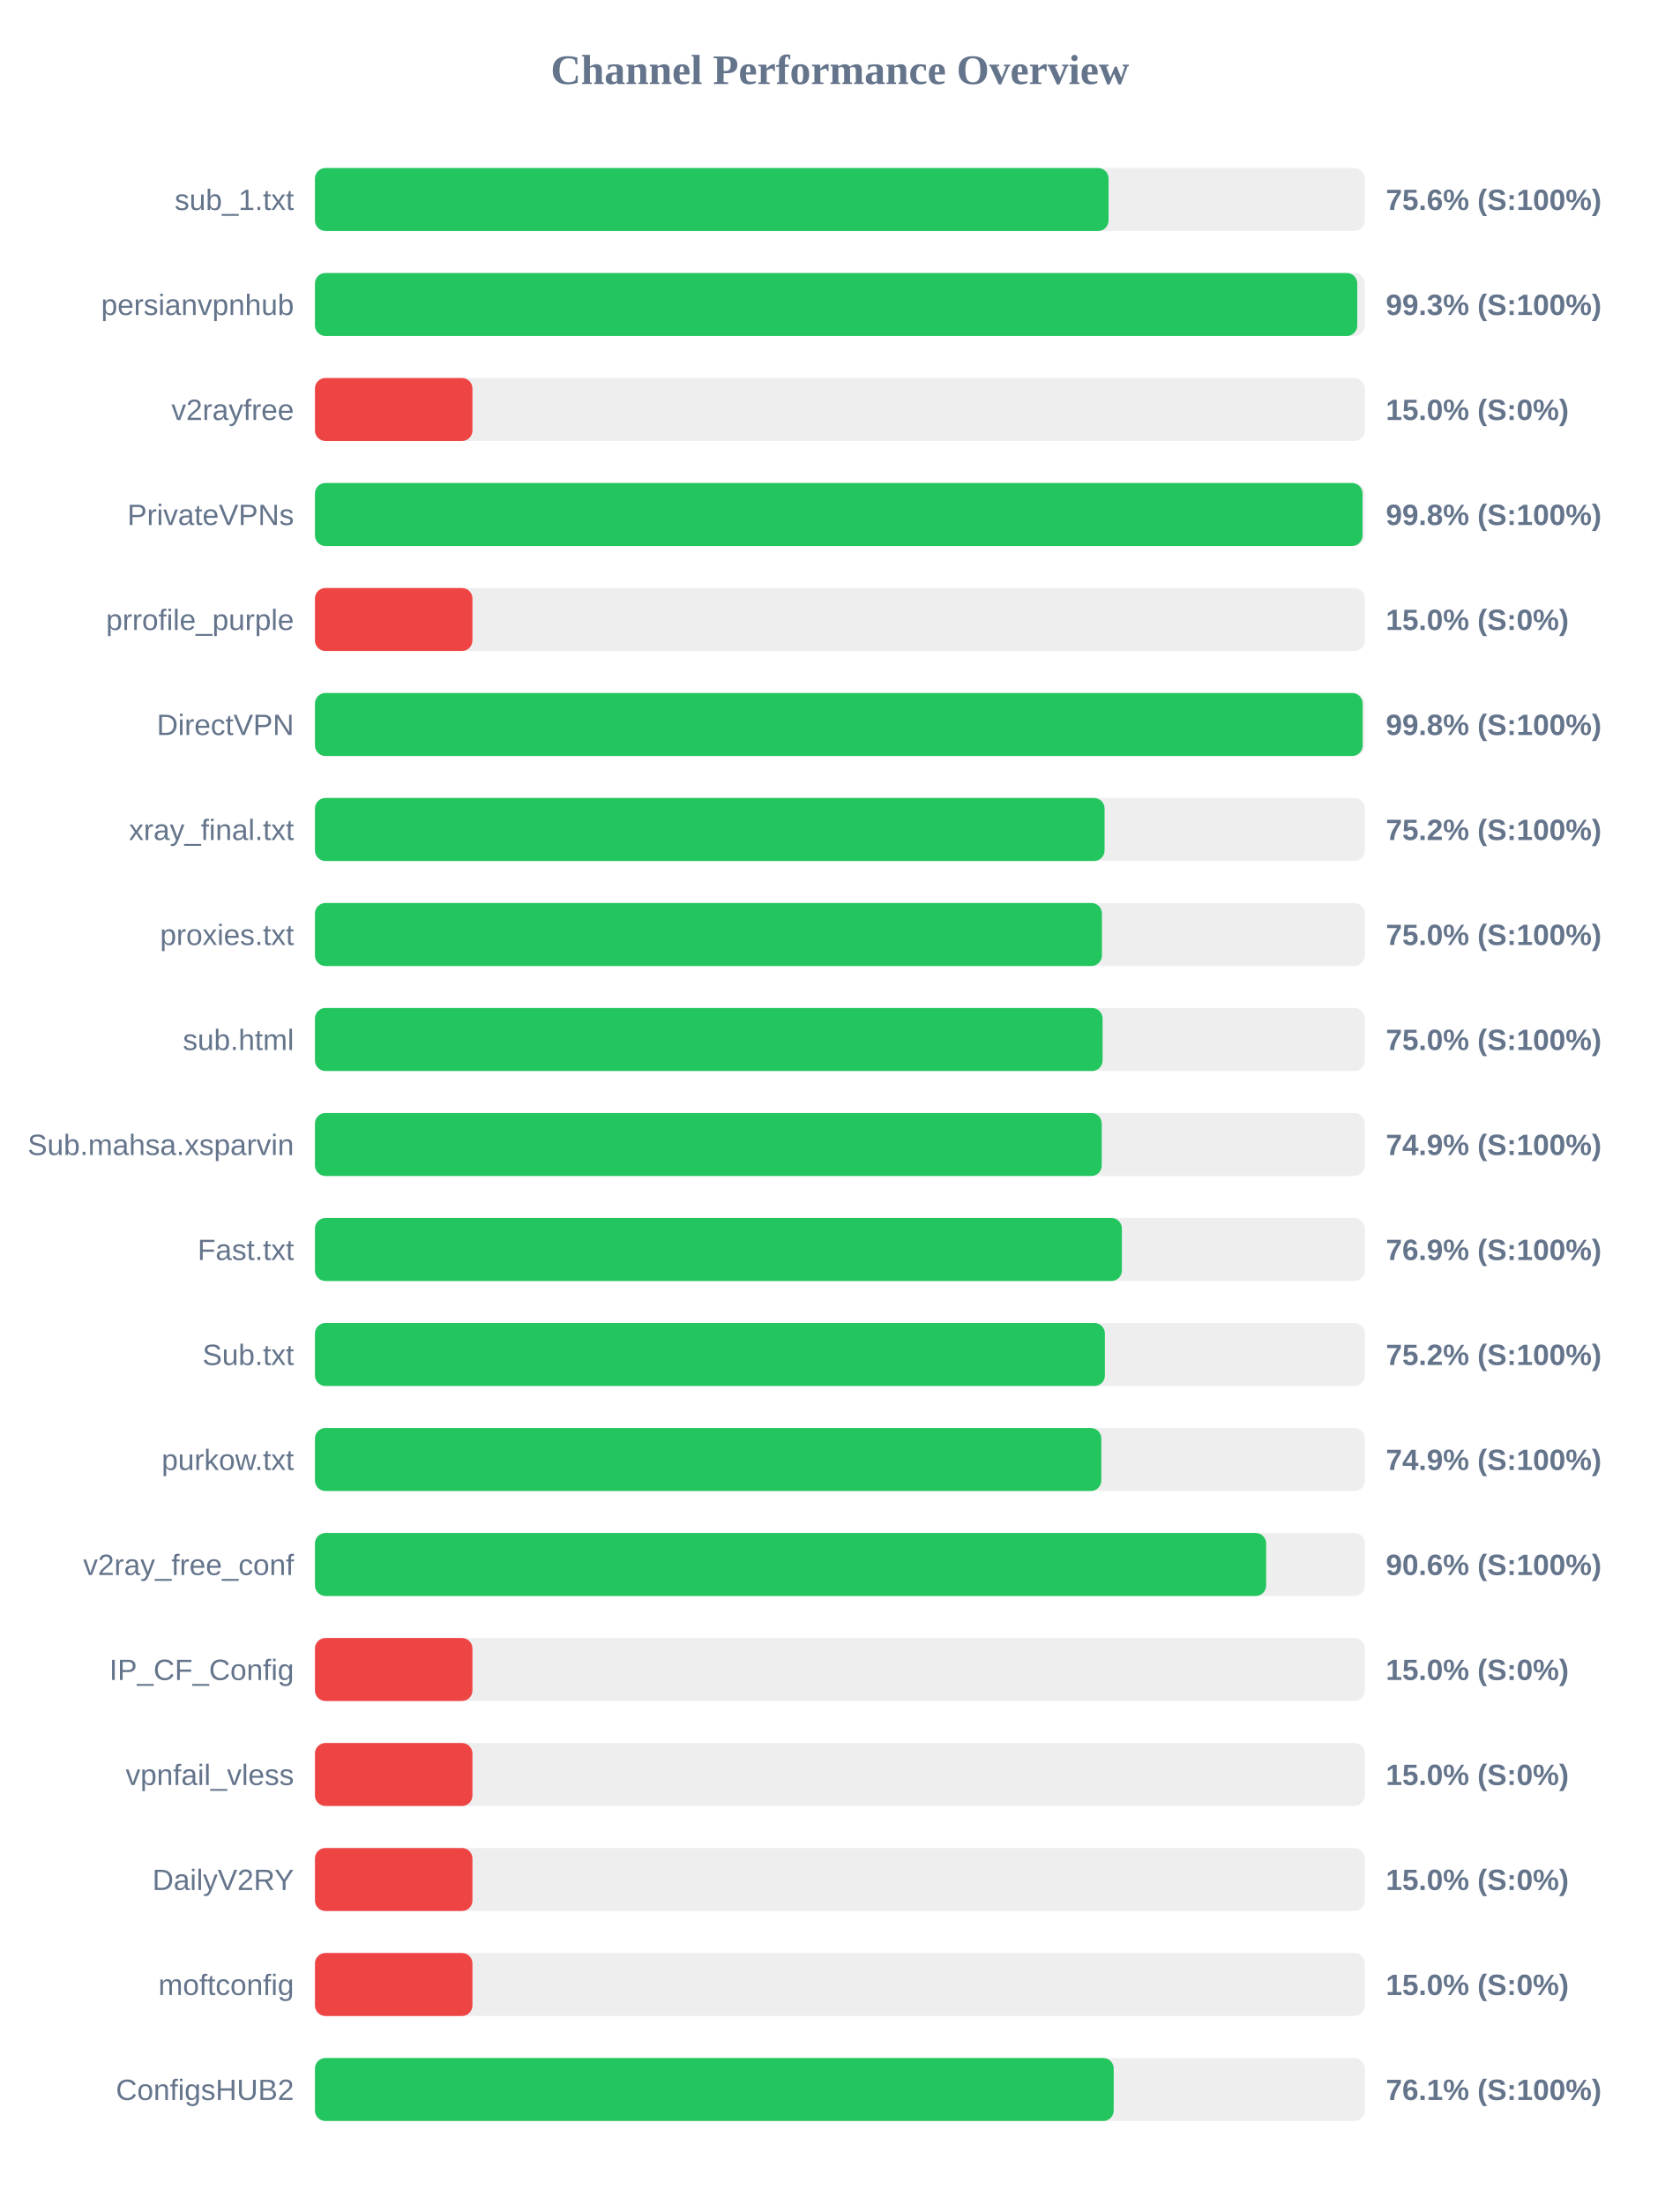
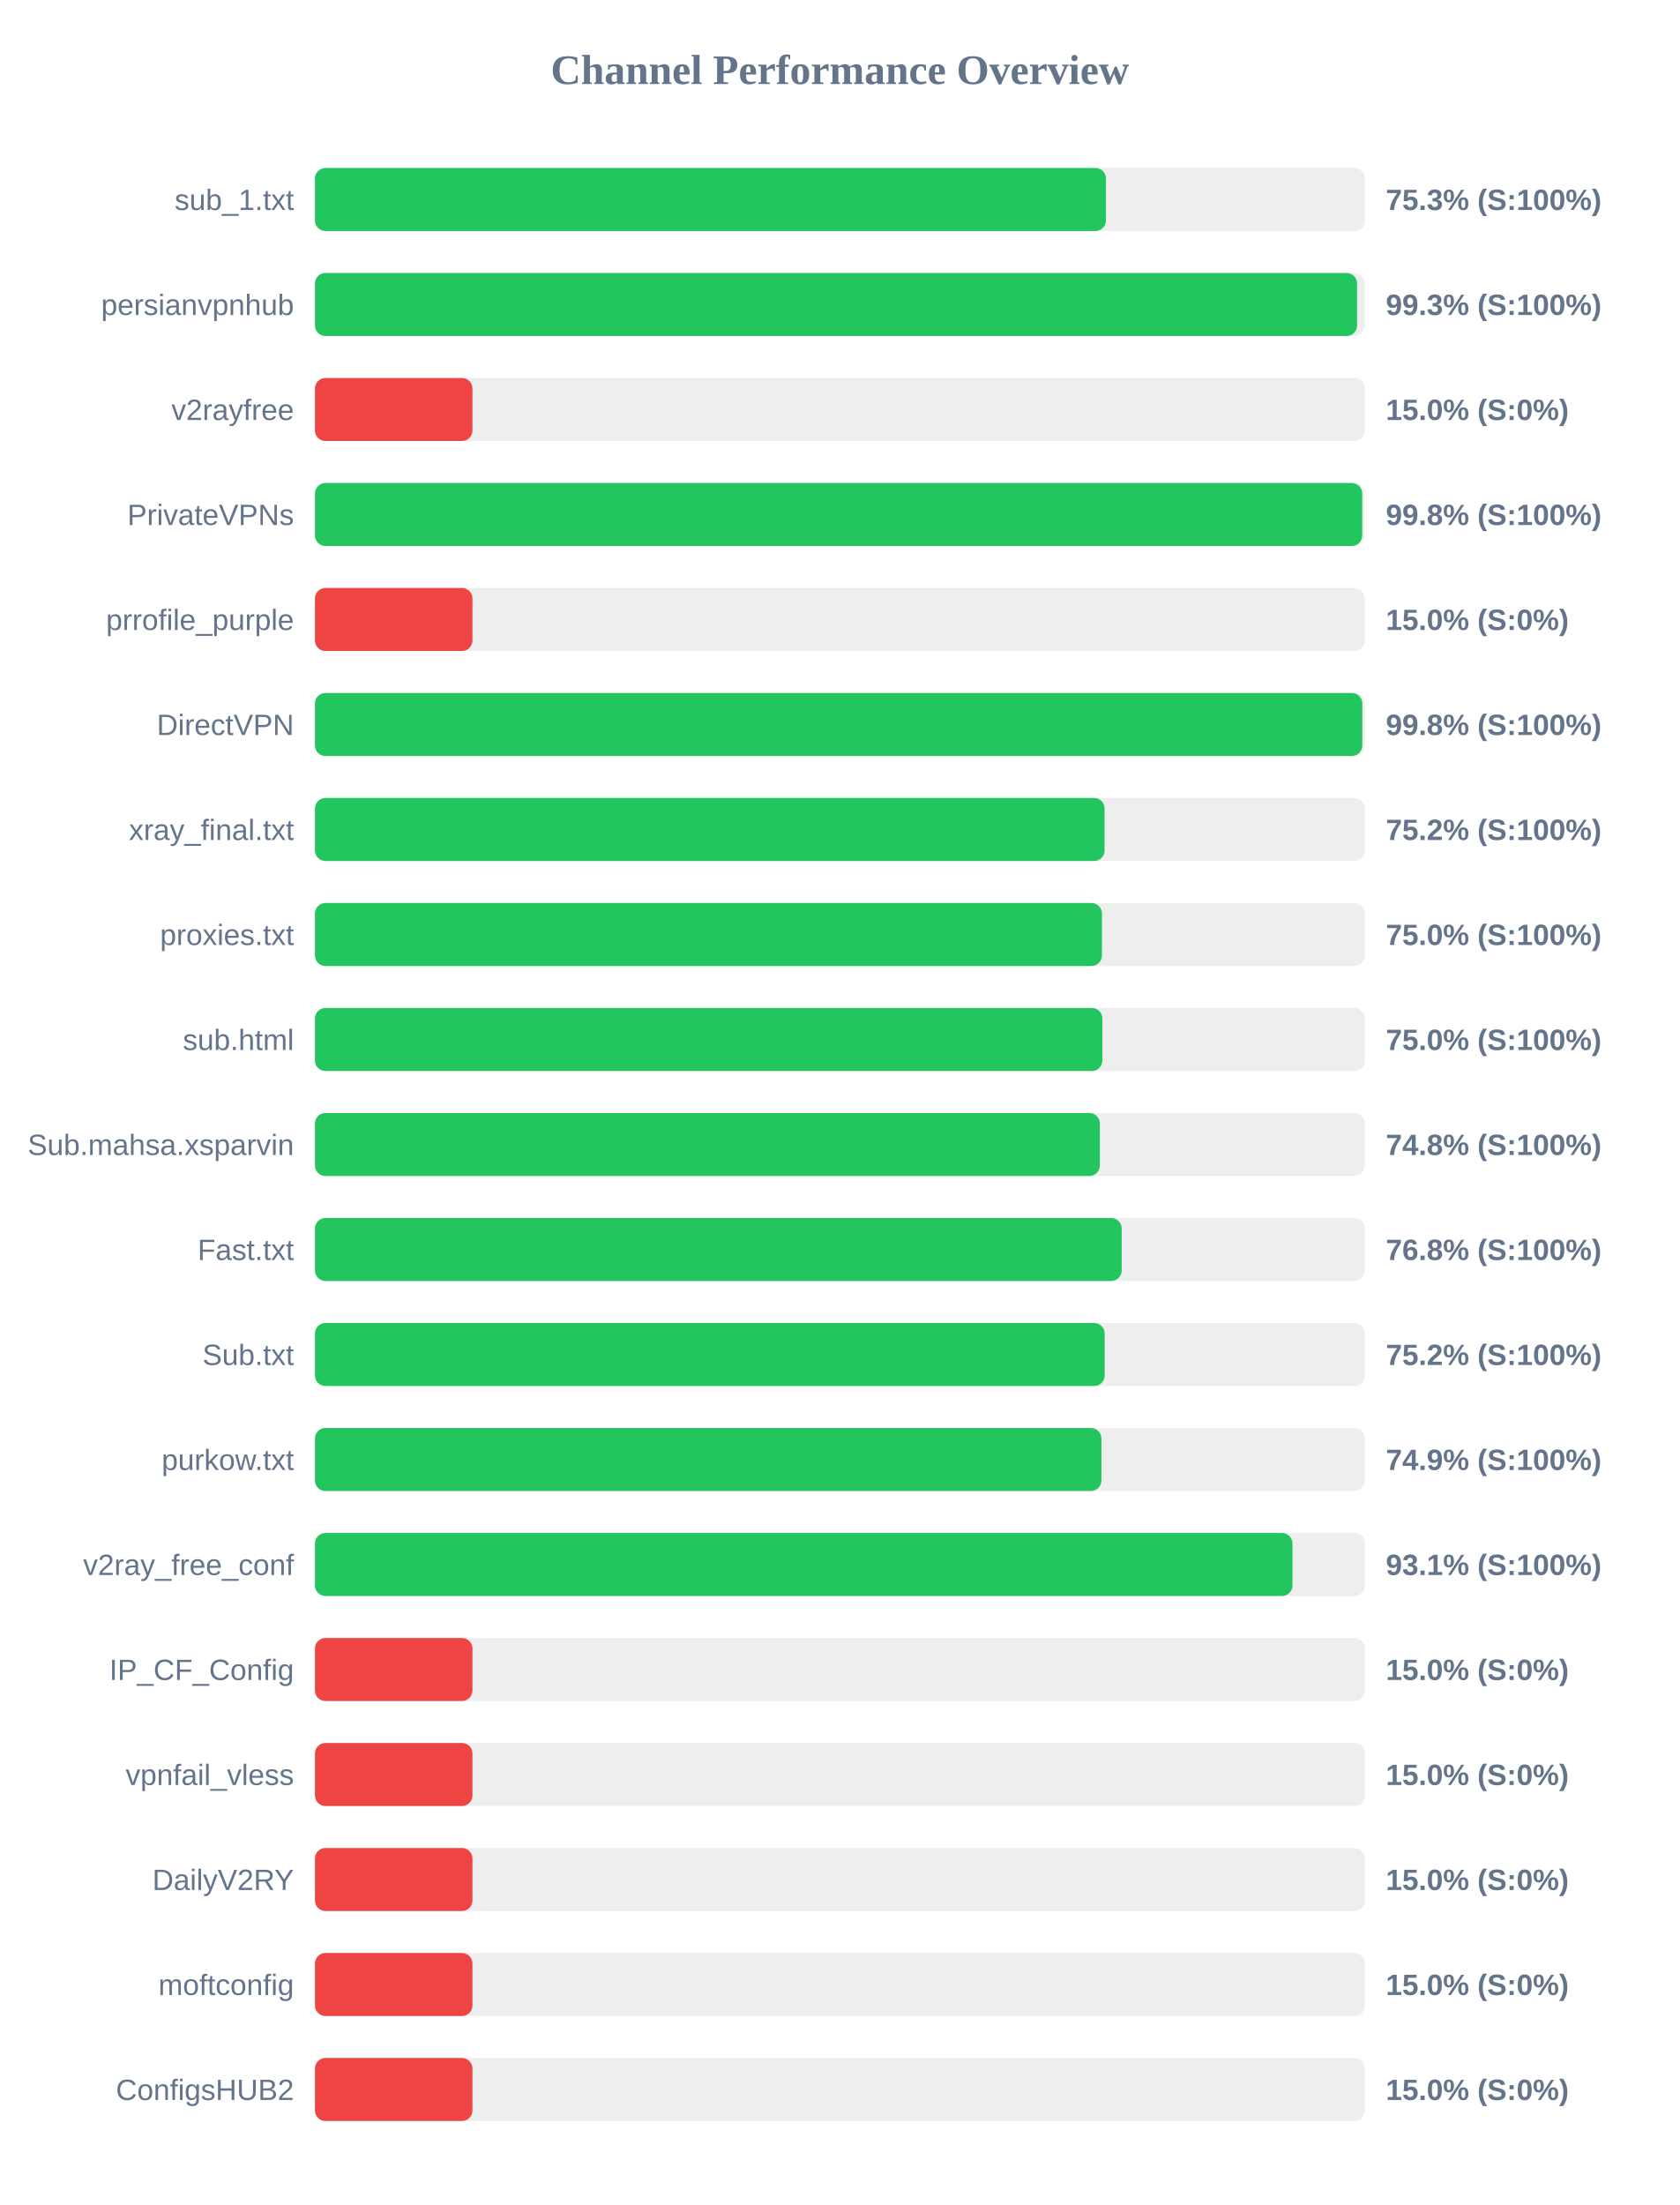
<svg xmlns="http://www.w3.org/2000/svg" width="800" height="1050" version="1.1">
  <style>
        .row { font: 14px Arial; fill: #64748b; }
        .score { font: bold 14px Arial; fill: #64748b; }
    </style>
  <text x="400" y="40" text-anchor="middle" font-size="20px" font-weight="bold" fill="#64748b">Channel Performance Overview</text>
  <rect x="150" y="80" width="500" height="30" fill="#eee" rx="5" />
-   <rect x="150" y="80" width="377.95" height="30" fill="#22c55e" rx="5" />
+   <rect x="150" y="80" width="376.7" height="30" fill="#22c55e" rx="5" />
  <text x="140" y="100" text-anchor="end" class="row">sub_1.txt</text>
-   <text x="660" y="100" text-anchor="start" class="score">75.6% (S:100%)</text>
+   <text x="660" y="100" text-anchor="start" class="score">75.3% (S:100%)</text>
  <rect x="150" y="130" width="500" height="30" fill="#eee" rx="5" />
-   <rect x="150" y="130" width="496.4" height="30" fill="#22c55e" rx="5" />
+   <rect x="150" y="130" width="496.3" height="30" fill="#22c55e" rx="5" />
  <text x="140" y="150" text-anchor="end" class="row">persianvpnhub</text>
  <text x="660" y="150" text-anchor="start" class="score">99.3% (S:100%)</text>
  <rect x="150" y="180" width="500" height="30" fill="#eee" rx="5" />
  <rect x="150" y="180" width="75.0" height="30" fill="#ef4444" rx="5" />
  <text x="140" y="200" text-anchor="end" class="row">v2rayfree</text>
  <text x="660" y="200" text-anchor="start" class="score">15.0% (S:0%)</text>
  <rect x="150" y="230" width="500" height="30" fill="#eee" rx="5" />
-   <rect x="150" y="230" width="498.9" height="30" fill="#22c55e" rx="5" />
+   <rect x="150" y="230" width="498.75" height="30" fill="#22c55e" rx="5" />
  <text x="140" y="250" text-anchor="end" class="row">PrivateVPNs</text>
  <text x="660" y="250" text-anchor="start" class="score">99.8% (S:100%)</text>
  <rect x="150" y="280" width="500" height="30" fill="#eee" rx="5" />
  <rect x="150" y="280" width="75.0" height="30" fill="#ef4444" rx="5" />
  <text x="140" y="300" text-anchor="end" class="row">prrofile_purple</text>
  <text x="660" y="300" text-anchor="start" class="score">15.0% (S:0%)</text>
  <rect x="150" y="330" width="500" height="30" fill="#eee" rx="5" />
-   <rect x="150" y="330" width="498.95" height="30" fill="#22c55e" rx="5" />
+   <rect x="150" y="330" width="498.8" height="30" fill="#22c55e" rx="5" />
  <text x="140" y="350" text-anchor="end" class="row">DirectVPN</text>
  <text x="660" y="350" text-anchor="start" class="score">99.8% (S:100%)</text>
  <rect x="150" y="380" width="500" height="30" fill="#eee" rx="5" />
  <rect x="150" y="380" width="376.05" height="30" fill="#22c55e" rx="5" />
  <text x="140" y="400" text-anchor="end" class="row">xray_final.txt</text>
  <text x="660" y="400" text-anchor="start" class="score">75.2% (S:100%)</text>
  <rect x="150" y="430" width="500" height="30" fill="#eee" rx="5" />
  <rect x="150" y="430" width="374.8" height="30" fill="#22c55e" rx="5" />
  <text x="140" y="450" text-anchor="end" class="row">proxies.txt</text>
  <text x="660" y="450" text-anchor="start" class="score">75.0% (S:100%)</text>
  <rect x="150" y="480" width="500" height="30" fill="#eee" rx="5" />
-   <rect x="150" y="480" width="375.1" height="30" fill="#22c55e" rx="5" />
+   <rect x="150" y="480" width="375.0" height="30" fill="#22c55e" rx="5" />
  <text x="140" y="500" text-anchor="end" class="row">sub.html</text>
  <text x="660" y="500" text-anchor="start" class="score">75.0% (S:100%)</text>
  <rect x="150" y="530" width="500" height="30" fill="#eee" rx="5" />
-   <rect x="150" y="530" width="374.7" height="30" fill="#22c55e" rx="5" />
+   <rect x="150" y="530" width="373.8" height="30" fill="#22c55e" rx="5" />
  <text x="140" y="550" text-anchor="end" class="row">Sub.mahsa.xsparvin</text>
-   <text x="660" y="550" text-anchor="start" class="score">74.9% (S:100%)</text>
+   <text x="660" y="550" text-anchor="start" class="score">74.8% (S:100%)</text>
  <rect x="150" y="580" width="500" height="30" fill="#eee" rx="5" />
-   <rect x="150" y="580" width="384.3" height="30" fill="#22c55e" rx="5" />
+   <rect x="150" y="580" width="384.2" height="30" fill="#22c55e" rx="5" />
  <text x="140" y="600" text-anchor="end" class="row">Fast.txt</text>
-   <text x="660" y="600" text-anchor="start" class="score">76.9% (S:100%)</text>
+   <text x="660" y="600" text-anchor="start" class="score">76.8% (S:100%)</text>
  <rect x="150" y="630" width="500" height="30" fill="#eee" rx="5" />
-   <rect x="150" y="630" width="376.2" height="30" fill="#22c55e" rx="5" />
+   <rect x="150" y="630" width="376.1" height="30" fill="#22c55e" rx="5" />
  <text x="140" y="650" text-anchor="end" class="row">Sub.txt</text>
  <text x="660" y="650" text-anchor="start" class="score">75.2% (S:100%)</text>
  <rect x="150" y="680" width="500" height="30" fill="#eee" rx="5" />
-   <rect x="150" y="680" width="374.5" height="30" fill="#22c55e" rx="5" />
+   <rect x="150" y="680" width="374.55" height="30" fill="#22c55e" rx="5" />
  <text x="140" y="700" text-anchor="end" class="row">purkow.txt</text>
  <text x="660" y="700" text-anchor="start" class="score">74.9% (S:100%)</text>
  <rect x="150" y="730" width="500" height="30" fill="#eee" rx="5" />
-   <rect x="150" y="730" width="453.0" height="30" fill="#22c55e" rx="5" />
+   <rect x="150" y="730" width="465.55" height="30" fill="#22c55e" rx="5" />
  <text x="140" y="750" text-anchor="end" class="row">v2ray_free_conf</text>
-   <text x="660" y="750" text-anchor="start" class="score">90.6% (S:100%)</text>
+   <text x="660" y="750" text-anchor="start" class="score">93.1% (S:100%)</text>
  <rect x="150" y="780" width="500" height="30" fill="#eee" rx="5" />
  <rect x="150" y="780" width="75.0" height="30" fill="#ef4444" rx="5" />
  <text x="140" y="800" text-anchor="end" class="row">IP_CF_Config</text>
  <text x="660" y="800" text-anchor="start" class="score">15.0% (S:0%)</text>
  <rect x="150" y="830" width="500" height="30" fill="#eee" rx="5" />
  <rect x="150" y="830" width="75.0" height="30" fill="#ef4444" rx="5" />
  <text x="140" y="850" text-anchor="end" class="row">vpnfail_vless</text>
  <text x="660" y="850" text-anchor="start" class="score">15.0% (S:0%)</text>
  <rect x="150" y="880" width="500" height="30" fill="#eee" rx="5" />
  <rect x="150" y="880" width="75.0" height="30" fill="#ef4444" rx="5" />
  <text x="140" y="900" text-anchor="end" class="row">DailyV2RY</text>
  <text x="660" y="900" text-anchor="start" class="score">15.0% (S:0%)</text>
  <rect x="150" y="930" width="500" height="30" fill="#eee" rx="5" />
  <rect x="150" y="930" width="75.0" height="30" fill="#ef4444" rx="5" />
  <text x="140" y="950" text-anchor="end" class="row">moftconfig</text>
  <text x="660" y="950" text-anchor="start" class="score">15.0% (S:0%)</text>
  <rect x="150" y="980" width="500" height="30" fill="#eee" rx="5" />
-   <rect x="150" y="980" width="380.4" height="30" fill="#22c55e" rx="5" />
+   <rect x="150" y="980" width="75.0" height="30" fill="#ef4444" rx="5" />
  <text x="140" y="1000" text-anchor="end" class="row">ConfigsHUB2</text>
-   <text x="660" y="1000" text-anchor="start" class="score">76.1% (S:100%)</text>
+   <text x="660" y="1000" text-anchor="start" class="score">15.0% (S:0%)</text>
</svg>
